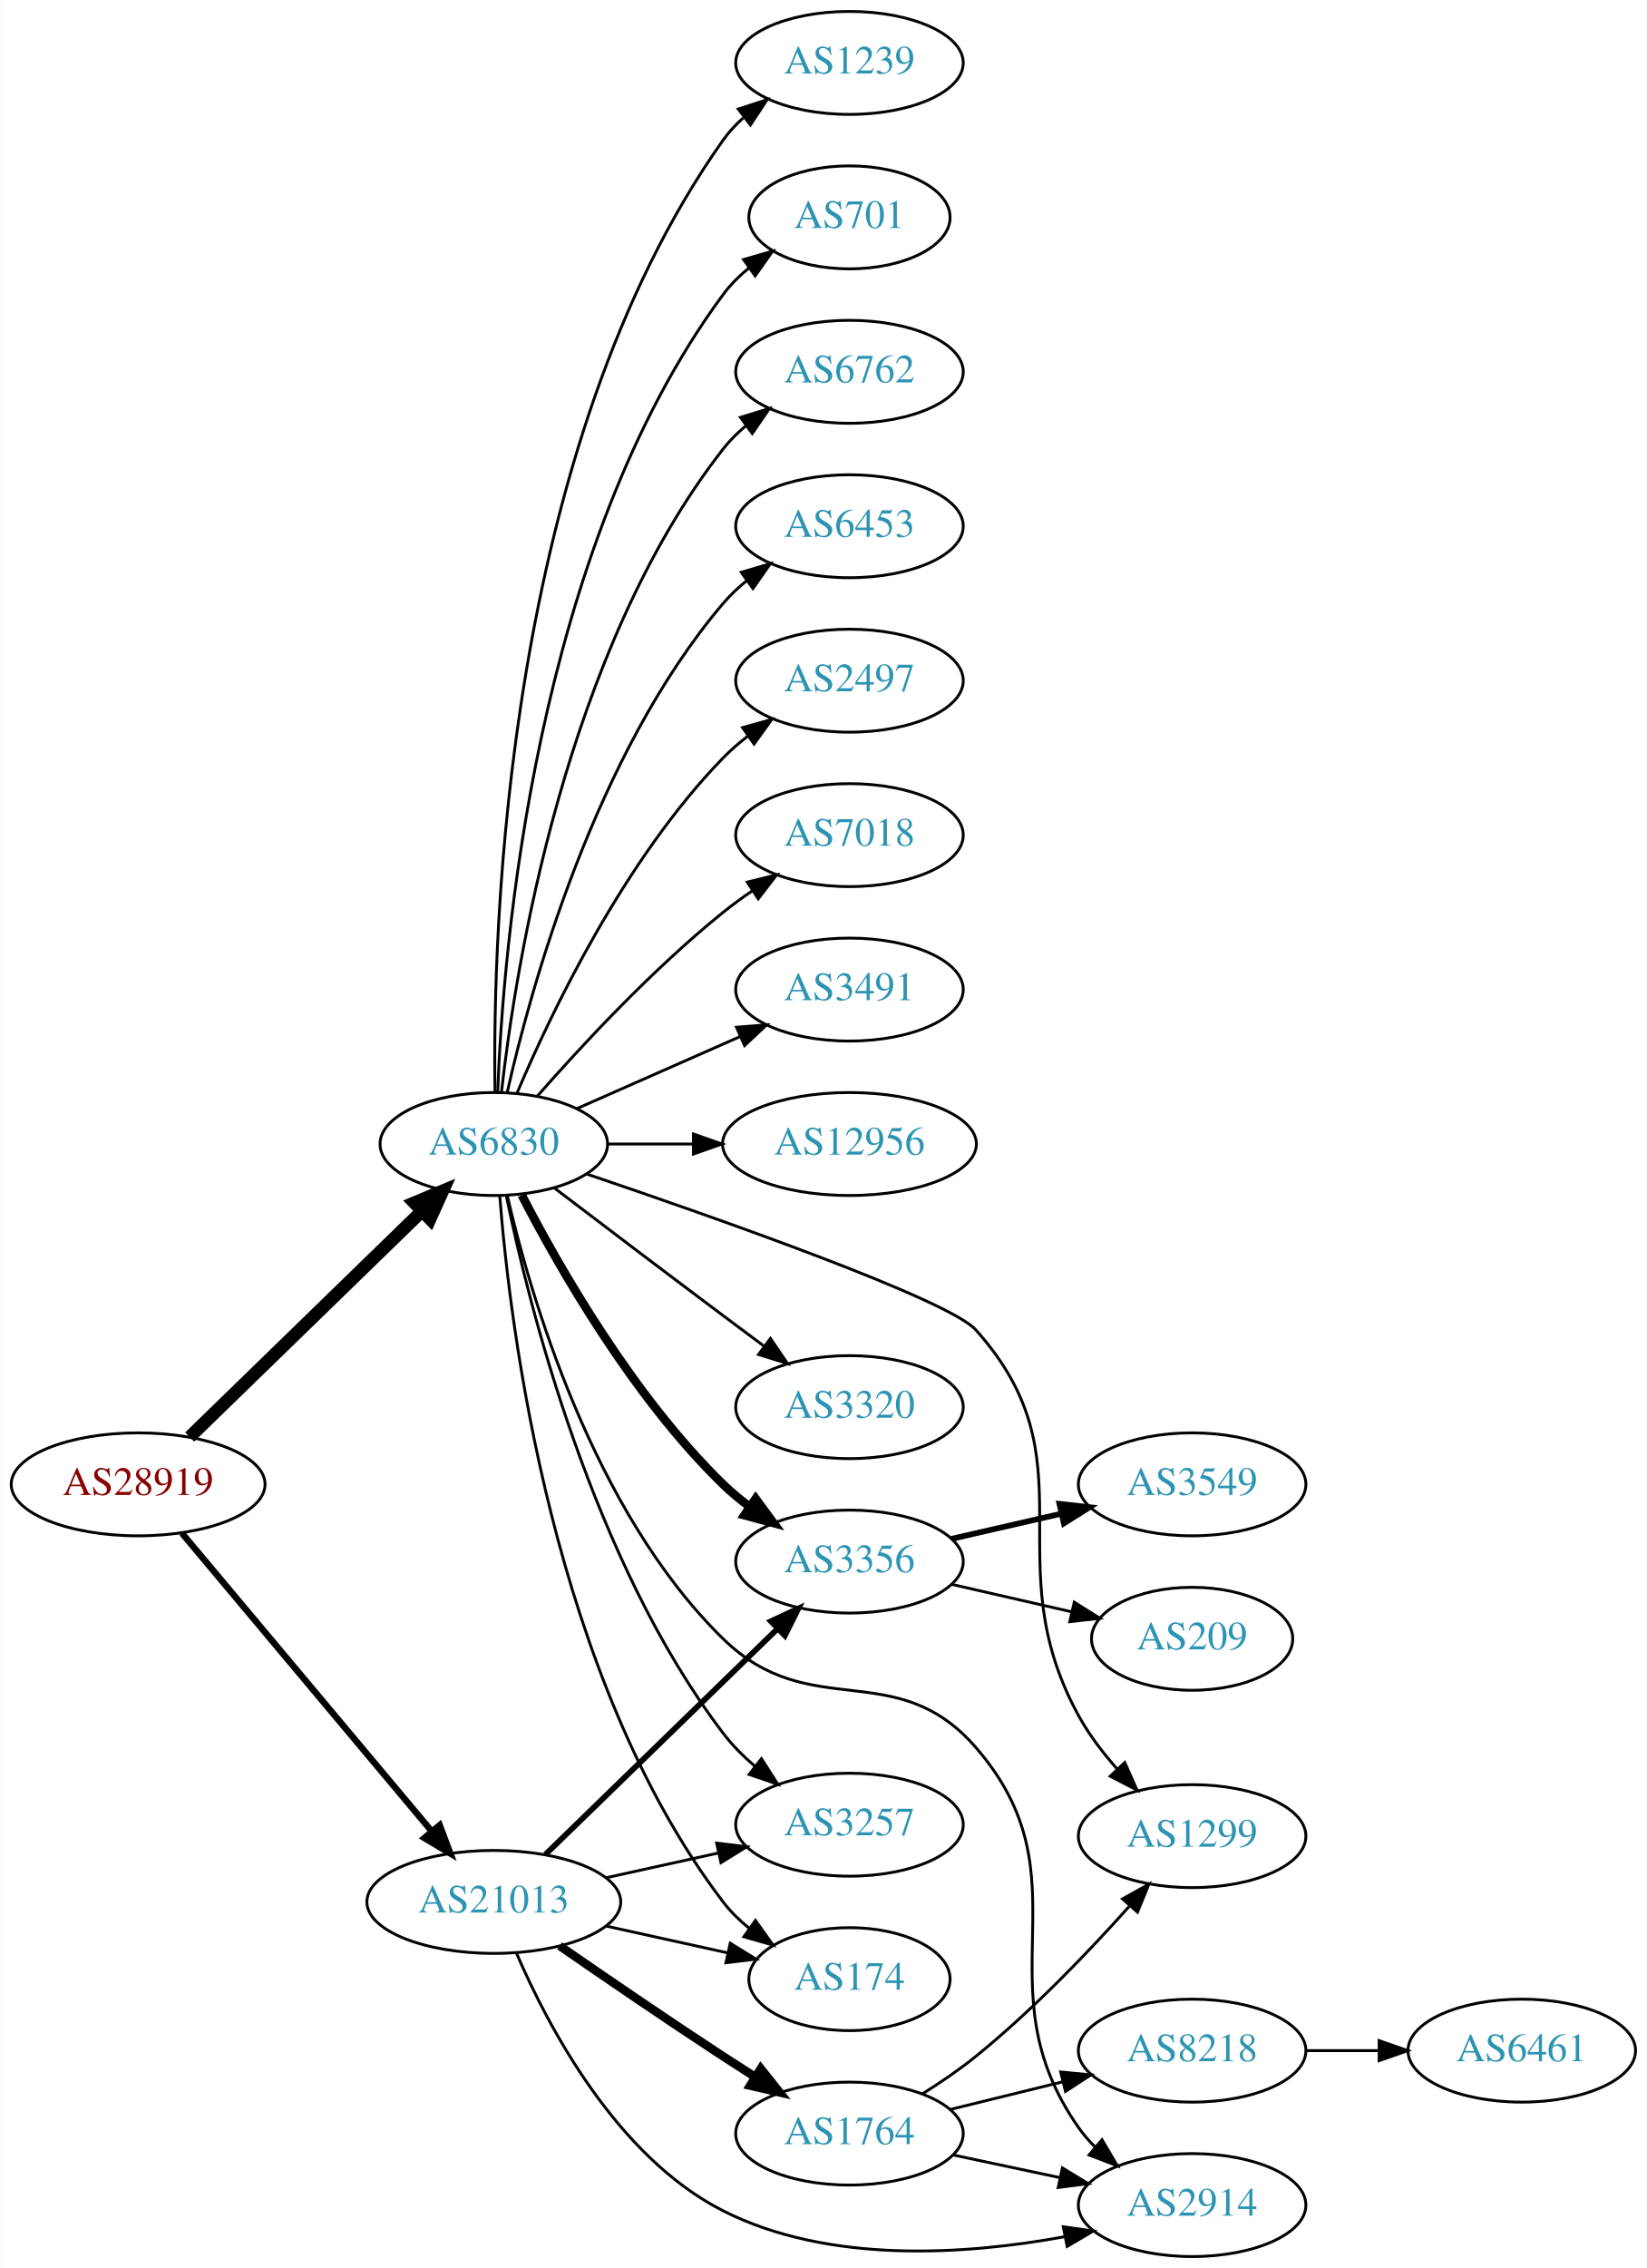
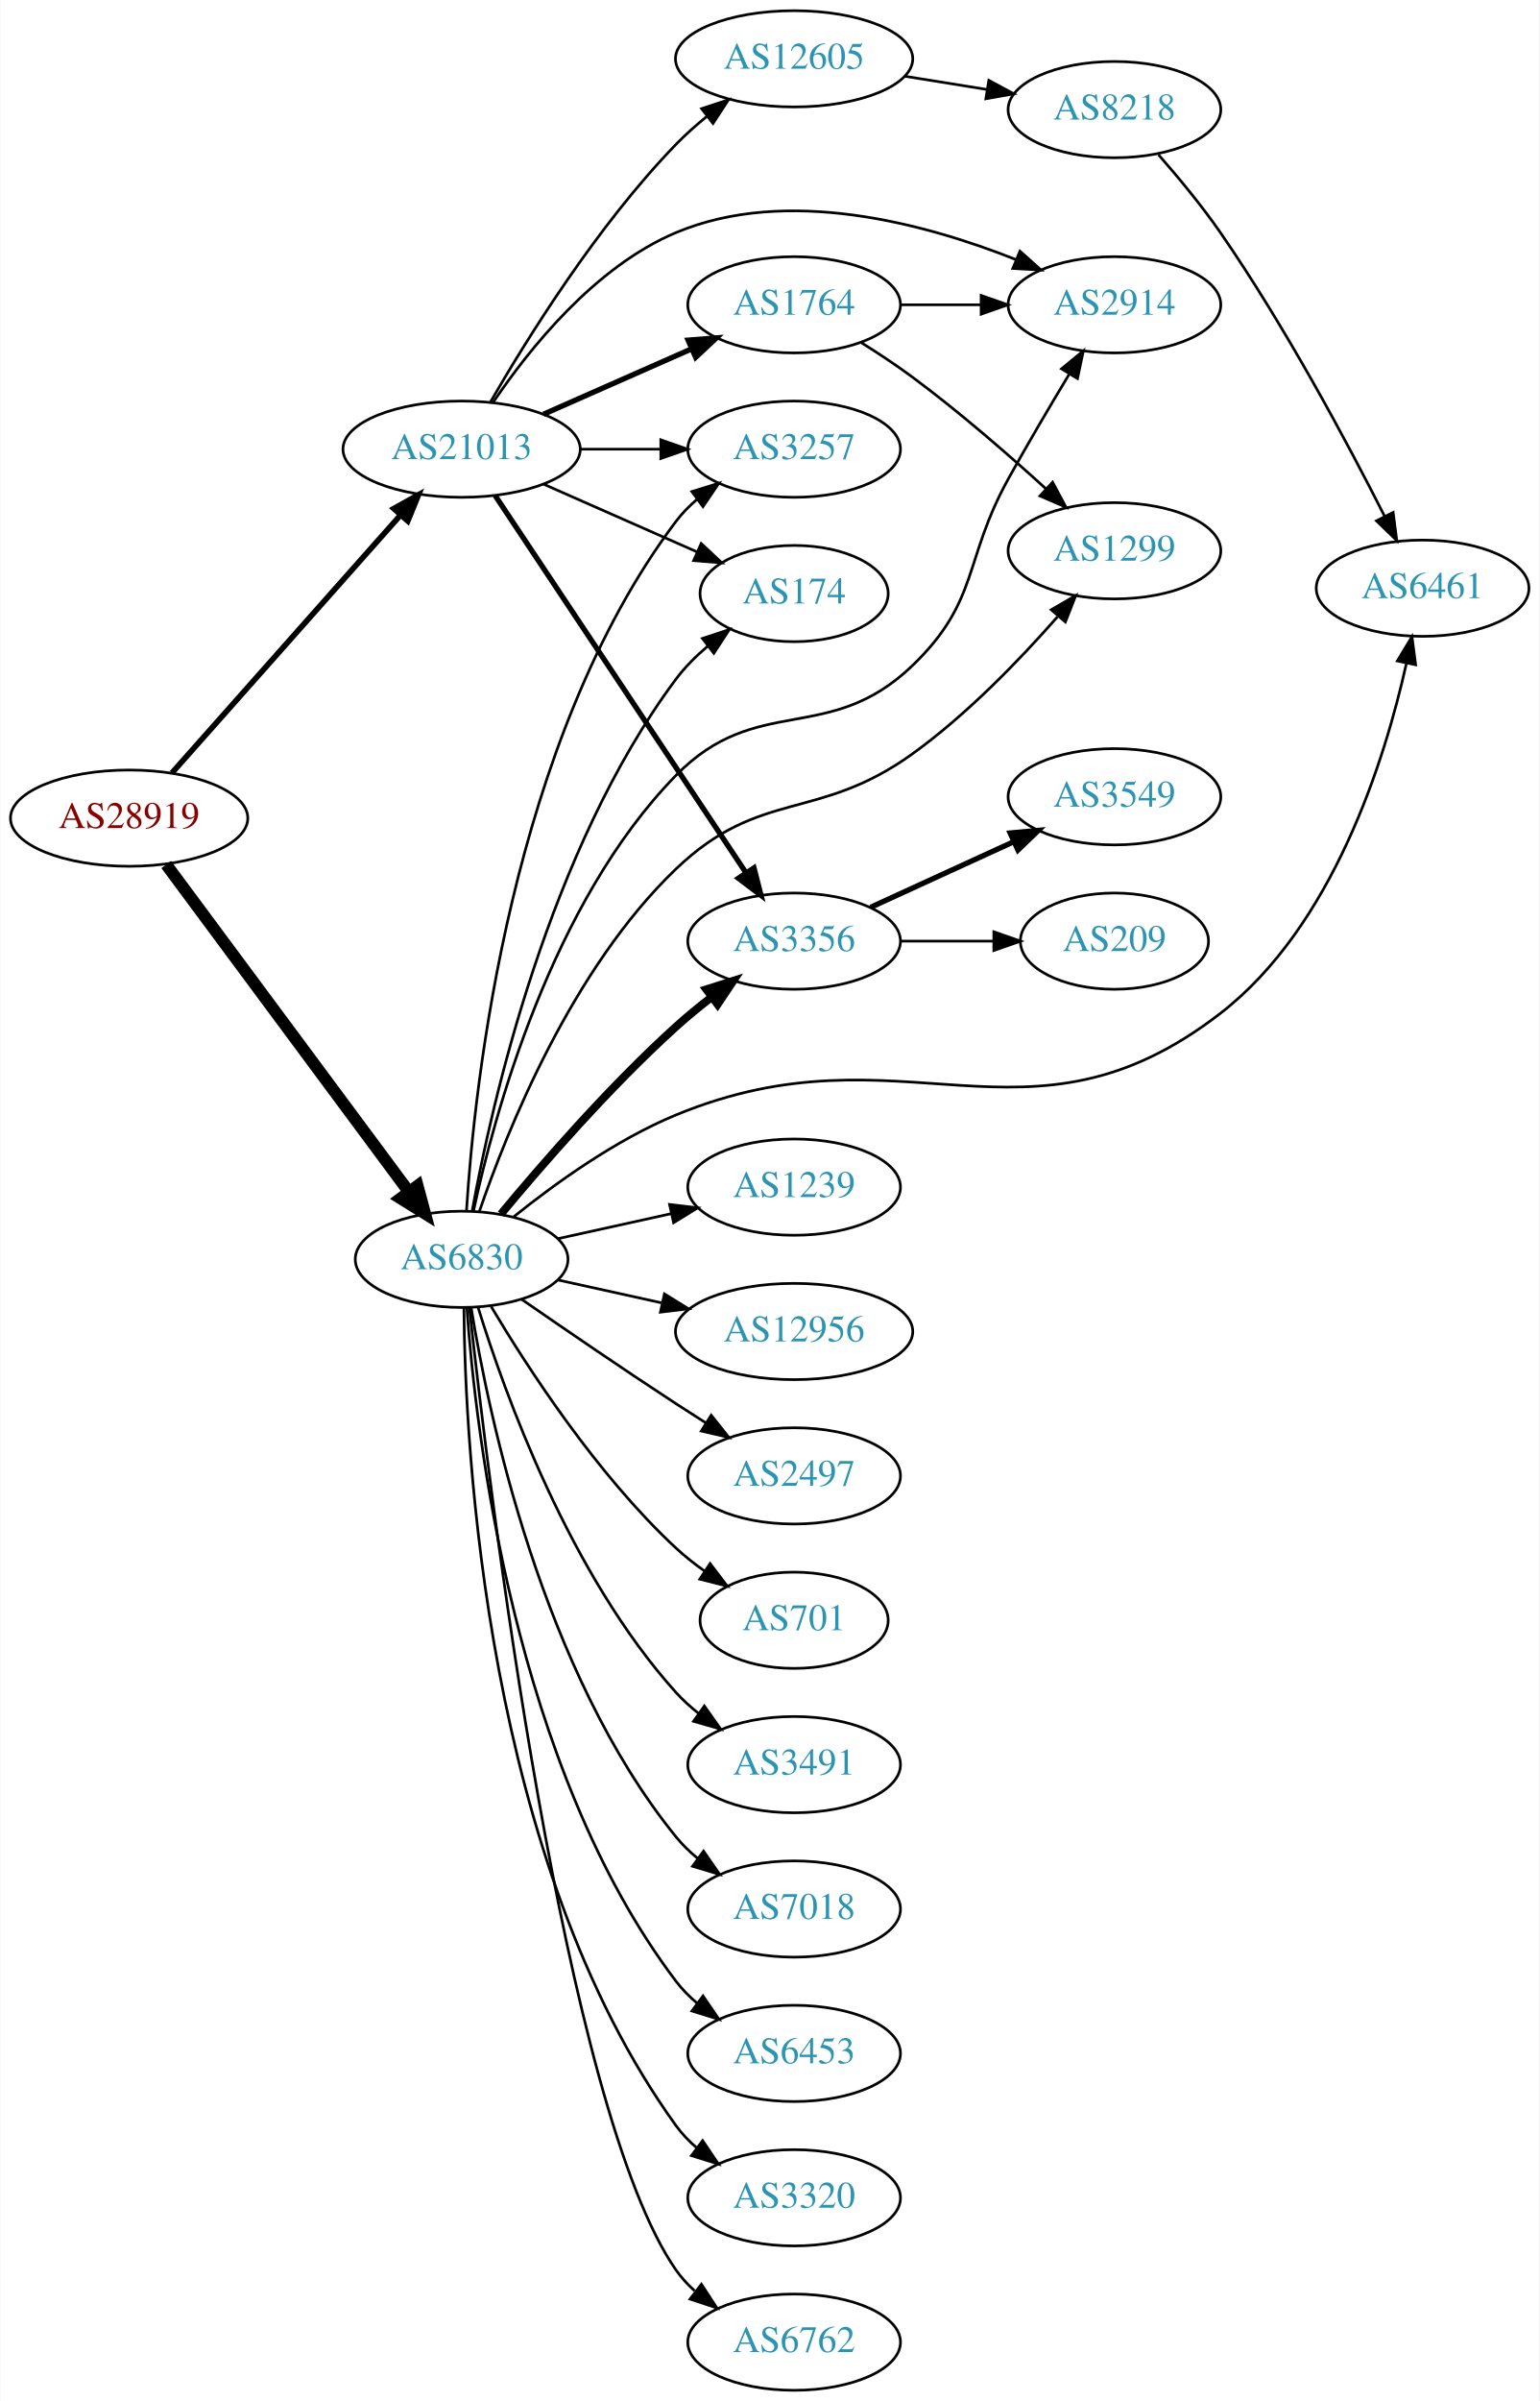
- <svg xmlns="http://www.w3.org/2000/svg" xmlns:xlink="http://www.w3.org/1999/xlink" width="576pt" height="793pt" viewBox="0.00 0.00 575.76 793.00">
-   <g id="graph0" class="graph" transform="scale(1 1) rotate(0) translate(4 789)">
-     <polygon fill="white" stroke="none" points="-4,4 -4,-789 571.762,-789 571.762,4 -4,4" />
+ <svg xmlns="http://www.w3.org/2000/svg" xmlns:xlink="http://www.w3.org/1999/xlink" width="576pt" height="898pt" viewBox="0.00 0.00 575.76 898.00">
+   <g id="graph0" class="graph" transform="scale(1 1) rotate(0) translate(4 894)">
+     <polygon fill="white" stroke="none" points="-4,4 -4,-894 571.762,-894 571.762,4 -4,4" />
    <g id="node1" class="node">
      <g id="a_node1">
        <a xlink:href="/asn/28919" xlink:title="AS28919 ~ Fischergries 2 [AT]">
-           <ellipse fill="#ffffff" stroke="black" cx="44.196" cy="-270" rx="44.393" ry="18" />
-           <text text-anchor="middle" x="44.196" y="-266.3" font-family="Times,serif" font-size="14.00" fill="#880000">AS28919</text>
+           <ellipse fill="#ffffff" stroke="black" cx="44.196" cy="-588" rx="44.393" ry="18" />
+           <text text-anchor="middle" x="44.196" y="-584.3" font-family="Times,serif" font-size="14.00" fill="#880000">AS28919</text>
        </a>
      </g>
    </g>
    <g id="node2" class="node">
      <g id="a_node2">
        <a xlink:href="/asn/6830" xlink:title="AS6830 ~ LGI-UPC [AT]">
-           <ellipse fill="#ffffff" stroke="black" cx="168.588" cy="-389" rx="39.794" ry="18" />
-           <text text-anchor="middle" x="168.588" y="-385.3" font-family="Times,serif" font-size="14.00" fill="#2c94b3">AS6830</text>
+           <ellipse fill="#ffffff" stroke="black" cx="168.588" cy="-423" rx="39.794" ry="18" />
+           <text text-anchor="middle" x="168.588" y="-419.3" font-family="Times,serif" font-size="14.00" fill="#2c94b3">AS6830</text>
        </a>
      </g>
    </g>
    <g id="edge1" class="edge">
-       <path fill="none" stroke="black" stroke-width="4.5" d="M62.214,-286.546C83.314,-307.061 119.417,-342.164 143.391,-365.474" />
-       <polygon fill="black" stroke="black" stroke-width="4.5" points="140.8,-368.446 150.715,-372.594 146.29,-362.8 140.8,-368.446" />
+       <path fill="none" stroke="black" stroke-width="4.5" d="M58.063,-570.654C79.697,-541.488 123.457,-482.494 148.622,-448.569" />
+       <polygon fill="black" stroke="black" stroke-width="4.5" points="152.099,-450.491 154.894,-440.114 145.774,-445.799 152.099,-450.491" />
    </g>
    <g id="node3" class="node">
      <g id="a_node3">
        <a xlink:href="/asn/21013" xlink:title="AS21013 ~ Wels, AT [AT]">
-           <ellipse fill="#ffffff" stroke="black" cx="168.588" cy="-124" rx="44.393" ry="18" />
-           <text text-anchor="middle" x="168.588" y="-120.3" font-family="Times,serif" font-size="14.00" fill="#2c94b3">AS21013</text>
+           <ellipse fill="#ffffff" stroke="black" cx="168.588" cy="-726" rx="44.393" ry="18" />
+           <text text-anchor="middle" x="168.588" y="-722.3" font-family="Times,serif" font-size="14.00" fill="#2c94b3">AS21013</text>
        </a>
      </g>
    </g>
    <g id="edge2" class="edge">
-       <path fill="none" stroke="black" stroke-width="2.25" d="M59.475,-252.966C81.032,-227.251 122.001,-178.381 146.848,-148.74" />
-       <polygon fill="black" stroke="black" stroke-width="2.25" points="149.658,-150.837 153.4,-140.925 144.293,-146.34 149.658,-150.837" />
+       <path fill="none" stroke="black" stroke-width="2.118" d="M60.204,-604.922C81.584,-629.028 120.946,-673.41 145.614,-701.223" />
+       <polygon fill="black" stroke="black" stroke-width="2.118" points="143.204,-703.781 152.458,-708.94 148.441,-699.136 143.204,-703.781" />
    </g>
    <g id="node4" class="node">
      <g id="a_node4">
-         <a xlink:href="/asn/6453" xlink:title="AS6453 ~ TATA COMMUNICATIONS (AMERICA) INC [US]">
-           <ellipse fill="#ffffff" stroke="black" cx="292.98" cy="-605" rx="39.794" ry="18" />
-           <text text-anchor="middle" x="292.98" y="-601.3" font-family="Times,serif" font-size="14.00" fill="#2c94b3">AS6453</text>
+         <a xlink:href="/asn/3491" xlink:title="AS3491 ~ PCCW Global, Inc. [US]">
+           <ellipse fill="#ffffff" stroke="black" cx="292.98" cy="-234" rx="39.794" ry="18" />
+           <text text-anchor="middle" x="292.98" y="-230.3" font-family="Times,serif" font-size="14.00" fill="#2c94b3">AS3491</text>
        </a>
      </g>
    </g>
    <g id="edge3" class="edge">
-       <path fill="none" stroke="black" d="M173.282,-407.075C181.422,-443.148 203.855,-525.14 248.784,-578 251.219,-580.864 254.035,-583.521 257.04,-585.961" />
-       <polygon fill="black" stroke="black" points="255.139,-588.905 265.3,-591.906 259.228,-583.224 255.139,-588.905" />
+       <path fill="none" stroke="black" d="M174.726,-405.06C184.629,-373.021 208.966,-305.188 248.784,-261 251.3,-258.208 254.172,-255.599 257.211,-253.188" />
+       <polygon fill="black" stroke="black" points="259.394,-255.93 265.519,-247.285 255.34,-250.224 259.394,-255.93" />
    </g>
    <g id="node5" class="node">
      <g id="a_node5">
-         <a xlink:href="/asn/2497" xlink:title="AS2497 ~ Internet Initiative Japan Inc. [JP]">
-           <ellipse fill="#ffffff" stroke="black" cx="292.98" cy="-551" rx="39.794" ry="18" />
-           <text text-anchor="middle" x="292.98" y="-547.3" font-family="Times,serif" font-size="14.00" fill="#2c94b3">AS2497</text>
+         <a xlink:href="/asn/7018" xlink:title="AS7018 ~ AT&amp;T Services, Inc. [US]">
+           <ellipse fill="#ffffff" stroke="black" cx="292.98" cy="-180" rx="39.794" ry="18" />
+           <text text-anchor="middle" x="292.98" y="-176.3" font-family="Times,serif" font-size="14.00" fill="#2c94b3">AS7018</text>
        </a>
      </g>
    </g>
    <g id="edge4" class="edge">
-       <path fill="none" stroke="black" d="M176.779,-406.975C188.546,-434.682 214.12,-488.348 248.784,-524 251.404,-526.695 254.345,-529.239 257.428,-531.608" />
-       <polygon fill="black" stroke="black" points="255.594,-534.597 265.796,-537.455 259.603,-528.859 255.594,-534.597" />
+       <path fill="none" stroke="black" d="M172.169,-404.822C178.624,-365.003 198.695,-268.714 248.784,-207 251.153,-204.082 253.926,-201.388 256.903,-198.925" />
+       <polygon fill="black" stroke="black" points="259.094,-201.659 265.125,-192.948 254.978,-195.997 259.094,-201.659" />
    </g>
    <g id="node6" class="node">
      <g id="a_node6">
-         <a xlink:href="/asn/7018" xlink:title="AS7018 ~ AT&amp;T Services, Inc. [US]">
-           <ellipse fill="#ffffff" stroke="black" cx="292.98" cy="-497" rx="39.794" ry="18" />
-           <text text-anchor="middle" x="292.98" y="-493.3" font-family="Times,serif" font-size="14.00" fill="#2c94b3">AS7018</text>
+         <a xlink:href="/asn/6453" xlink:title="AS6453 ~ TATA COMMUNICATIONS (AMERICA) INC [US]">
+           <ellipse fill="#ffffff" stroke="black" cx="292.98" cy="-126" rx="39.794" ry="18" />
+           <text text-anchor="middle" x="292.98" y="-122.3" font-family="Times,serif" font-size="14.00" fill="#2c94b3">AS6453</text>
        </a>
      </g>
    </g>
    <g id="edge5" class="edge">
-       <path fill="none" stroke="black" d="M183.74,-405.663C198.842,-422.894 223.963,-450.024 248.784,-470 252.04,-472.62 255.565,-475.192 259.149,-477.646" />
-       <polygon fill="black" stroke="black" points="257.237,-480.577 267.522,-483.121 261.068,-474.719 257.237,-480.577" />
+       <path fill="none" stroke="black" d="M170.537,-404.964C173.823,-358.543 188.133,-232.993 248.784,-153 251.055,-150.005 253.763,-147.26 256.699,-144.765" />
+       <polygon fill="black" stroke="black" points="258.893,-147.496 264.864,-138.744 254.739,-141.862 258.893,-147.496" />
    </g>
    <g id="node7" class="node">
      <g id="a_node7">
-         <a xlink:href="/asn/3491" xlink:title="AS3491 ~ PCCW Global, Inc. [US]">
-           <ellipse fill="#ffffff" stroke="black" cx="292.98" cy="-443" rx="39.794" ry="18" />
-           <text text-anchor="middle" x="292.98" y="-439.3" font-family="Times,serif" font-size="14.00" fill="#2c94b3">AS3491</text>
+         <a xlink:href="/asn/3356" xlink:title="AS3356 ~ Level 3 Parent, LLC [US]">
+           <ellipse fill="#ffffff" stroke="black" cx="292.98" cy="-542" rx="39.794" ry="18" />
+           <text text-anchor="middle" x="292.98" y="-538.3" font-family="Times,serif" font-size="14.00" fill="#2c94b3">AS3356</text>
        </a>
      </g>
    </g>
    <g id="edge6" class="edge">
-       <path fill="none" stroke="black" d="M197.667,-401.389C214.615,-408.866 236.413,-418.483 254.782,-426.588" />
-       <polygon fill="black" stroke="black" points="253.47,-429.834 264.032,-430.669 256.296,-423.43 253.47,-429.834" />
+       <path fill="none" stroke="black" stroke-width="3" d="M183.293,-439.93C198.421,-458.151 223.934,-487.538 248.784,-510 252.939,-513.755 257.518,-517.508 262.096,-521.053" />
+       <polygon fill="black" stroke="black" stroke-width="3" points="260.142,-523.962 270.241,-527.166 264.344,-518.364 260.142,-523.962" />
    </g>
    <g id="node8" class="node">
      <g id="a_node8">
        <a xlink:href="/asn/12956" xlink:title="AS12956 ~ TELXIUS [ES]">
-           <ellipse fill="#ffffff" stroke="black" cx="292.98" cy="-389" rx="44.393" ry="18" />
-           <text text-anchor="middle" x="292.98" y="-385.3" font-family="Times,serif" font-size="14.00" fill="#2c94b3">AS12956</text>
+           <ellipse fill="#ffffff" stroke="black" cx="292.98" cy="-396" rx="44.393" ry="18" />
+           <text text-anchor="middle" x="292.98" y="-392.3" font-family="Times,serif" font-size="14.00" fill="#2c94b3">AS12956</text>
        </a>
      </g>
    </g>
    <g id="edge7" class="edge">
-       <path fill="none" stroke="black" d="M208.314,-389C217.774,-389 228.066,-389 238.092,-389" />
-       <polygon fill="black" stroke="black" points="238.399,-392.5 248.399,-389 238.399,-385.5 238.399,-392.5" />
+       <path fill="none" stroke="black" d="M204.661,-415.263C216.7,-412.607 230.4,-409.585 243.321,-406.734" />
+       <polygon fill="black" stroke="black" points="244.459,-410.068 253.47,-404.495 242.951,-403.232 244.459,-410.068" />
    </g>
    <g id="node9" class="node">
      <g id="a_node9">
-         <a xlink:href="/asn/3257" xlink:title="AS3257 ~ GTT [DE]">
-           <ellipse fill="#ffffff" stroke="black" cx="292.98" cy="-151" rx="39.794" ry="18" />
-           <text text-anchor="middle" x="292.98" y="-147.3" font-family="Times,serif" font-size="14.00" fill="#2c94b3">AS3257</text>
+         <a xlink:href="/asn/2497" xlink:title="AS2497 ~ Internet Initiative Japan Inc. [JP]">
+           <ellipse fill="#ffffff" stroke="black" cx="292.98" cy="-342" rx="39.794" ry="18" />
+           <text text-anchor="middle" x="292.98" y="-338.3" font-family="Times,serif" font-size="14.00" fill="#2c94b3">AS2497</text>
        </a>
      </g>
    </g>
    <g id="edge8" class="edge">
-       <path fill="none" stroke="black" d="M172.929,-371.081C180.714,-333.139 202.981,-243.237 248.784,-183 251.951,-178.835 255.803,-174.96 259.887,-171.447" />
-       <polygon fill="black" stroke="black" points="262.199,-174.081 267.91,-165.157 257.88,-168.572 262.199,-174.081" />
+       <path fill="none" stroke="black" d="M190.945,-408.099C206.796,-397.123 228.999,-381.921 248.784,-369 252.366,-366.661 256.137,-364.241 259.897,-361.856" />
+       <polygon fill="black" stroke="black" points="261.959,-364.693 268.558,-356.404 258.23,-358.769 261.959,-364.693" />
    </g>
    <g id="node10" class="node">
      <g id="a_node10">
-         <a xlink:href="/asn/3320" xlink:title="AS3320 ~ DTAG [DE]">
-           <ellipse fill="#ffffff" stroke="black" cx="292.98" cy="-297" rx="39.794" ry="18" />
-           <text text-anchor="middle" x="292.98" y="-293.3" font-family="Times,serif" font-size="14.00" fill="#2c94b3">AS3320</text>
+         <a xlink:href="/asn/701" xlink:title="AS701 ~ UUNET [US]">
+           <ellipse fill="#ffffff" stroke="black" cx="292.98" cy="-288" rx="35.194" ry="18" />
+           <text text-anchor="middle" x="292.98" y="-284.3" font-family="Times,serif" font-size="14.00" fill="#2c94b3">AS701</text>
        </a>
      </g>
    </g>
    <g id="edge9" class="edge">
-       <path fill="none" stroke="black" d="M189.725,-373.65C205.704,-361.492 228.629,-344.1 248.784,-329 253.359,-325.573 258.218,-321.953 262.962,-318.43" />
-       <polygon fill="black" stroke="black" points="265.344,-321.022 271.293,-312.255 261.175,-315.398 265.344,-321.022" />
+       <path fill="none" stroke="black" d="M179.634,-405.329C193.205,-382.528 219.137,-342.528 248.784,-315 252.081,-311.939 255.774,-309.028 259.575,-306.328" />
+       <polygon fill="black" stroke="black" points="261.549,-309.219 267.956,-300.78 257.686,-303.381 261.549,-309.219" />
    </g>
    <g id="node11" class="node">
      <g id="a_node11">
-         <a xlink:href="/asn/1239" xlink:title="AS1239 ~ Sprint [US]">
-           <ellipse fill="#ffffff" stroke="black" cx="292.98" cy="-767" rx="39.794" ry="18" />
-           <text text-anchor="middle" x="292.98" y="-763.3" font-family="Times,serif" font-size="14.00" fill="#2c94b3">AS1239</text>
+         <a xlink:href="/asn/6461" xlink:title="AS6461 ~ Zayo Bandwidth [US]">
+           <ellipse fill="#ffffff" stroke="black" cx="528.116" cy="-674" rx="39.794" ry="18" />
+           <text text-anchor="middle" x="528.116" y="-670.3" font-family="Times,serif" font-size="14.00" fill="#2c94b3">AS6461</text>
        </a>
      </g>
    </g>
    <g id="edge10" class="edge">
-       <path fill="none" stroke="black" d="M169.005,-407.362C168.15,-462.958 172.336,-632.241 248.784,-740 250.78,-742.813 253.17,-745.396 255.788,-747.753" />
-       <polygon fill="black" stroke="black" points="254.09,-750.86 264.16,-754.152 258.341,-745.298 254.09,-750.86" />
+       <path fill="none" stroke="black" d="M188.136,-438.956C203.415,-451.247 226.172,-467.667 248.784,-477 333.907,-512.134 379.616,-458.673 452.469,-515 494.628,-547.595 514.013,-609.779 522.071,-645.968" />
+       <polygon fill="black" stroke="black" points="518.669,-646.797 524.137,-655.871 525.521,-645.367 518.669,-646.797" />
    </g>
    <g id="node12" class="node">
      <g id="a_node12">
-         <a xlink:href="/asn/701" xlink:title="AS701 ~ UUNET [US]">
-           <ellipse fill="#ffffff" stroke="black" cx="292.98" cy="-713" rx="35.194" ry="18" />
-           <text text-anchor="middle" x="292.98" y="-709.3" font-family="Times,serif" font-size="14.00" fill="#2c94b3">AS701</text>
+         <a xlink:href="/asn/3320" xlink:title="AS3320 ~ DTAG [DE]">
+           <ellipse fill="#ffffff" stroke="black" cx="292.98" cy="-72" rx="39.794" ry="18" />
+           <text text-anchor="middle" x="292.98" y="-68.3" font-family="Times,serif" font-size="14.00" fill="#2c94b3">AS3320</text>
        </a>
      </g>
    </g>
    <g id="edge11" class="edge">
-       <path fill="none" stroke="black" d="M169.94,-406.993C171.766,-456.457 182.82,-596.73 248.784,-686 251.327,-689.441 254.451,-692.545 257.846,-695.318" />
-       <polygon fill="black" stroke="black" points="255.933,-698.252 266.113,-701.186 259.985,-692.544 255.933,-698.252" />
+       <path fill="none" stroke="black" d="M169.44,-404.922C169.89,-352.439 177.542,-197.548 248.784,-99 250.986,-95.954 253.648,-93.175 256.555,-90.659" />
+       <polygon fill="black" stroke="black" points="258.751,-93.388 264.68,-84.608 254.57,-87.774 258.751,-93.388" />
    </g>
    <g id="node13" class="node">
      <g id="a_node13">
-         <a xlink:href="/asn/6762" xlink:title="AS6762 ~ TELECOM ITALIA SPARKLE S.p.A. [IT]">
-           <ellipse fill="#ffffff" stroke="black" cx="292.98" cy="-659" rx="39.794" ry="18" />
-           <text text-anchor="middle" x="292.98" y="-655.3" font-family="Times,serif" font-size="14.00" fill="#2c94b3">AS6762</text>
+         <a xlink:href="/asn/174" xlink:title="AS174 ~ Cogent Communications [US]">
+           <ellipse fill="#ffffff" stroke="black" cx="292.98" cy="-672" rx="35.194" ry="18" />
+           <text text-anchor="middle" x="292.98" y="-668.3" font-family="Times,serif" font-size="14.00" fill="#2c94b3">AS174</text>
        </a>
      </g>
    </g>
    <g id="edge12" class="edge">
-       <path fill="none" stroke="black" d="M171.268,-407.129C176.098,-450.368 193.439,-561.216 248.784,-632 251.099,-634.961 253.836,-637.683 256.791,-640.164" />
-       <polygon fill="black" stroke="black" points="254.847,-643.078 264.982,-646.165 258.985,-637.432 254.847,-643.078" />
+       <path fill="none" stroke="black" d="M172.515,-440.974C179.66,-480.402 201.023,-576.062 248.784,-640 252.136,-644.486 256.289,-648.627 260.684,-652.339" />
+       <polygon fill="black" stroke="black" points="258.676,-655.21 268.735,-658.537 262.946,-649.663 258.676,-655.21" />
    </g>
    <g id="node14" class="node">
      <g id="a_node14">
-         <a xlink:href="/asn/174" xlink:title="AS174 ~ Cogent Communications [US]">
-           <ellipse fill="#ffffff" stroke="black" cx="292.98" cy="-97" rx="35.194" ry="18" />
-           <text text-anchor="middle" x="292.98" y="-93.3" font-family="Times,serif" font-size="14.00" fill="#2c94b3">AS174</text>
+         <a xlink:href="/asn/6762" xlink:title="AS6762 ~ TELECOM ITALIA SPARKLE S.p.A. [IT]">
+           <ellipse fill="#ffffff" stroke="black" cx="292.98" cy="-18" rx="39.794" ry="18" />
+           <text text-anchor="middle" x="292.98" y="-14.3" font-family="Times,serif" font-size="14.00" fill="#2c94b3">AS6762</text>
        </a>
      </g>
    </g>
    <g id="edge13" class="edge">
-       <path fill="none" stroke="black" d="M170.66,-370.96C174.224,-325.124 189.112,-202.287 248.784,-124 251.378,-120.598 254.534,-117.517 257.946,-114.758" />
-       <polygon fill="black" stroke="black" points="260.085,-117.532 266.233,-108.904 256.046,-111.815 260.085,-117.532" />
+       <path fill="none" stroke="black" d="M171.49,-404.91C178.808,-337.967 206.86,-105.068 248.784,-45 250.758,-42.172 253.133,-39.578 255.742,-37.214" />
+       <polygon fill="black" stroke="black" points="258.294,-39.668 264.097,-30.803 254.033,-34.114 258.294,-39.668" />
    </g>
    <g id="node15" class="node">
      <g id="a_node15">
-         <a xlink:href="/asn/3356" xlink:title="AS3356 ~ Level 3 Parent, LLC [US]">
-           <ellipse fill="#ffffff" stroke="black" cx="292.98" cy="-243" rx="39.794" ry="18" />
-           <text text-anchor="middle" x="292.98" y="-239.3" font-family="Times,serif" font-size="14.00" fill="#2c94b3">AS3356</text>
+         <a xlink:href="/asn/1239" xlink:title="AS1239 ~ Sprint [US]">
+           <ellipse fill="#ffffff" stroke="black" cx="292.98" cy="-450" rx="39.794" ry="18" />
+           <text text-anchor="middle" x="292.98" y="-446.3" font-family="Times,serif" font-size="14.00" fill="#2c94b3">AS1239</text>
        </a>
      </g>
    </g>
    <g id="edge14" class="edge">
-       <path fill="none" stroke="black" stroke-width="3" d="M178.342,-371.164C191.192,-346.292 217.106,-300.786 248.784,-270 251.628,-267.236 254.802,-264.612 258.101,-262.163" />
-       <polygon fill="black" stroke="black" stroke-width="3" points="260.167,-264.991 266.448,-256.459 256.217,-259.212 260.167,-264.991" />
+       <path fill="none" stroke="black" d="M204.661,-430.737C217.848,-433.646 233.028,-436.995 246.994,-440.076" />
+       <polygon fill="black" stroke="black" points="246.383,-443.525 256.903,-442.262 247.891,-436.69 246.383,-443.525" />
    </g>
    <g id="node16" class="node">
      <g id="a_node16">
        <a xlink:href="/asn/2914" xlink:title="AS2914 ~ NTT America, Inc. [US]">
-           <ellipse fill="#ffffff" stroke="black" cx="412.823" cy="-18" rx="39.794" ry="18" />
-           <text text-anchor="middle" x="412.823" y="-14.3" font-family="Times,serif" font-size="14.00" fill="#2c94b3">AS2914</text>
+           <ellipse fill="#ffffff" stroke="black" cx="412.823" cy="-780" rx="39.794" ry="18" />
+           <text text-anchor="middle" x="412.823" y="-776.3" font-family="Times,serif" font-size="14.00" fill="#2c94b3">AS2914</text>
        </a>
      </g>
    </g>
    <g id="edge15" class="edge">
-       <path fill="none" stroke="black" d="M173.269,-371.087C181.214,-336.649 203.065,-260.667 248.784,-216 279.372,-186.117 309.155,-210.301 337.176,-178 377.305,-131.742 337.962,-95.1 373.176,-45 374.853,-42.614 376.812,-40.37 378.941,-38.274" />
-       <polygon fill="black" stroke="black" points="381.305,-40.858 386.678,-31.726 376.783,-35.515 381.305,-40.858" />
+       <path fill="none" stroke="black" d="M173.026,-441.063C180.652,-476.607 202.129,-556.314 248.784,-604 279.07,-634.955 305.938,-615.008 337.176,-645 362.412,-669.229 356.229,-684.395 373.176,-715 380.353,-727.96 388.711,-742.123 395.815,-753.911" />
+       <polygon fill="black" stroke="black" points="393.019,-756.051 401.197,-762.787 399.005,-752.421 393.019,-756.051" />
    </g>
    <g id="node17" class="node">
      <g id="a_node17">
        <a xlink:href="/asn/1299" xlink:title="AS1299 ~ Telia Carrier [EU]">
-           <ellipse fill="#ffffff" stroke="black" cx="412.823" cy="-147" rx="39.794" ry="18" />
-           <text text-anchor="middle" x="412.823" y="-143.3" font-family="Times,serif" font-size="14.00" fill="#2c94b3">AS1299</text>
+           <ellipse fill="#ffffff" stroke="black" cx="412.823" cy="-688" rx="39.794" ry="18" />
+           <text text-anchor="middle" x="412.823" y="-684.3" font-family="Times,serif" font-size="14.00" fill="#2c94b3">AS1299</text>
        </a>
      </g>
    </g>
    <g id="edge16" class="edge">
-       <path fill="none" stroke="black" d="M201.127,-378.497C246.993,-362.966 327.7,-334.574 337.176,-324 378.619,-277.756 343.285,-243.429 373.176,-189 376.784,-182.432 381.632,-176.079 386.674,-170.387" />
-       <polygon fill="black" stroke="black" points="389.253,-172.754 393.57,-163.078 384.162,-167.95 389.253,-172.754" />
+       <path fill="none" stroke="black" d="M175.255,-440.978C185.522,-471.002 209.82,-531.723 248.784,-569 280.352,-599.2 301.711,-586.489 337.176,-612 357.633,-626.714 377.459,-647.294 391.531,-663.328" />
+       <polygon fill="black" stroke="black" points="389.164,-665.943 398.339,-671.243 394.472,-661.379 389.164,-665.943" />
+     </g>
+     <g id="node18" class="node">
+       <g id="a_node18">
+         <a xlink:href="/asn/3257" xlink:title="AS3257 ~ GTT [DE]">
+           <ellipse fill="#ffffff" stroke="black" cx="292.98" cy="-726" rx="39.794" ry="18" />
+           <text text-anchor="middle" x="292.98" y="-722.3" font-family="Times,serif" font-size="14.00" fill="#2c94b3">AS3257</text>
+         </a>
+       </g>
+     </g>
+     <g id="edge17" class="edge">
+       <path fill="none" stroke="black" d="M170.399,-441.087C173.361,-488.248 186.981,-616.988 248.784,-699 251.046,-702.002 253.748,-704.751 256.681,-707.249" />
+       <polygon fill="black" stroke="black" points="254.717,-710.15 264.841,-713.274 258.875,-704.518 254.717,-710.15" />
    </g>
    <g id="edge21" class="edge">
-       <path fill="none" stroke="black" d="M207.978,-132.469C220.369,-135.202 234.216,-138.257 247.036,-141.085" />
-       <polygon fill="black" stroke="black" points="246.532,-144.558 257.051,-143.295 248.04,-137.722 246.532,-144.558" />
+       <path fill="none" stroke="black" stroke-width="2" d="M181.103,-708.69C202.753,-676.141 249.623,-605.678 274.937,-567.622" />
+       <polygon fill="black" stroke="black" stroke-width="2" points="277.962,-569.395 280.586,-559.13 272.133,-565.518 277.962,-569.395" />
+     </g>
+     <g id="edge20" class="edge">
+       <path fill="none" stroke="black" d="M199.216,-712.928C216.487,-705.308 238.378,-695.65 256.556,-687.629" />
+       <polygon fill="black" stroke="black" points="258.213,-690.724 265.949,-683.485 255.387,-684.32 258.213,-690.724" />
+     </g>
+     <g id="edge23" class="edge">
+       <path fill="none" stroke="black" d="M180.433,-743.59C193.74,-763.305 218.33,-794.184 248.784,-807 290.183,-824.421 341.917,-810.44 375.866,-796.947" />
+       <polygon fill="black" stroke="black" points="377.482,-800.066 385.373,-792.996 374.795,-793.601 377.482,-800.066" />
+     </g>
+     <g id="edge24" class="edge">
+       <path fill="none" stroke="black" d="M213.084,-726C222.773,-726 233.11,-726 243.002,-726" />
+       <polygon fill="black" stroke="black" points="243.105,-729.5 253.105,-726 243.105,-722.5 243.105,-729.5" />
+     </g>
+     <g id="node21" class="node">
+       <g id="a_node21">
+         <a xlink:href="/asn/1764" xlink:title="AS1764 ~ NEXTLAYER-AS [AT]">
+           <ellipse fill="#ffffff" stroke="black" cx="292.98" cy="-780" rx="39.794" ry="18" />
+           <text text-anchor="middle" x="292.98" y="-776.3" font-family="Times,serif" font-size="14.00" fill="#2c94b3">AS1764</text>
+         </a>
+       </g>
    </g>
    <g id="edge22" class="edge">
-       <path fill="none" stroke="black" d="M207.978,-115.531C221.386,-112.573 236.497,-109.24 250.17,-106.224" />
-       <polygon fill="black" stroke="black" points="251.281,-109.563 260.292,-103.99 249.773,-102.727 251.281,-109.563" />
-     </g>
-     <g id="edge23" class="edge">
-       <path fill="none" stroke="black" stroke-width="2" d="M186.606,-140.546C207.706,-161.061 243.809,-196.164 267.784,-219.474" />
-       <polygon fill="black" stroke="black" stroke-width="2" points="265.497,-222.132 275.107,-226.594 270.377,-217.114 265.497,-222.132" />
-     </g>
-     <g id="edge19" class="edge">
-       <path fill="none" stroke="black" d="M176.513,-106.098C187.465,-80.626 211.452,-34.918 248.784,-16 285.741,2.728 333.731,-0.612 368.058,-6.908" />
-       <polygon fill="black" stroke="black" points="367.755,-10.416 378.246,-8.936 369.122,-3.551 367.755,-10.416" />
+       <path fill="none" stroke="black" stroke-width="2" d="M199.216,-739.072C215.81,-746.393 236.67,-755.597 254.403,-763.421" />
+       <polygon fill="black" stroke="black" stroke-width="2" points="253.325,-766.77 263.887,-767.605 256.151,-760.366 253.325,-766.77" />
+     </g>
+     <g id="node22" class="node">
+       <g id="a_node22">
+         <a xlink:href="/asn/12605" xlink:title="AS12605 ~ Linz, Austria [AT]">
+           <ellipse fill="#ffffff" stroke="black" cx="292.98" cy="-872" rx="44.393" ry="18" />
+           <text text-anchor="middle" x="292.98" y="-868.3" font-family="Times,serif" font-size="14.00" fill="#2c94b3">AS12605</text>
+         </a>
+       </g>
+     </g>
+     <g id="edge25" class="edge">
+       <path fill="none" stroke="black" d="M179.305,-743.521C192.895,-767.09 219.253,-809.556 248.784,-840 252.348,-843.674 256.368,-847.242 260.484,-850.582" />
+       <polygon fill="black" stroke="black" points="258.364,-853.367 268.424,-856.69 262.632,-847.818 258.364,-853.367" />
+     </g>
+     <g id="node19" class="node">
+       <g id="a_node19">
+         <a xlink:href="/asn/3549" xlink:title="AS3549 ~ Level 3 Parent, LLC [US]">
+           <ellipse fill="#ffffff" stroke="black" cx="412.823" cy="-596" rx="39.794" ry="18" />
+           <text text-anchor="middle" x="412.823" y="-592.3" font-family="Times,serif" font-size="14.00" fill="#2c94b3">AS3549</text>
+         </a>
+       </g>
+     </g>
+     <g id="edge18" class="edge">
+       <path fill="none" stroke="black" stroke-width="2" d="M321.609,-554.661C337.566,-561.973 357.837,-571.261 375.119,-579.181" />
+       <polygon fill="black" stroke="black" stroke-width="2" points="373.818,-582.435 384.367,-583.419 376.734,-576.071 373.818,-582.435" />
    </g>
    <g id="node20" class="node">
      <g id="a_node20">
-         <a xlink:href="/asn/1764" xlink:title="AS1764 ~ NEXTLAYER-AS [AT]">
-           <ellipse fill="#ffffff" stroke="black" cx="292.98" cy="-43" rx="39.794" ry="18" />
-           <text text-anchor="middle" x="292.98" y="-39.3" font-family="Times,serif" font-size="14.00" fill="#2c94b3">AS1764</text>
-         </a>
-       </g>
-     </g>
-     <g id="edge20" class="edge">
-       <path fill="none" stroke="black" stroke-width="3" d="M191.619,-108.633C207.421,-97.695 229.278,-82.739 248.784,-70 252.366,-67.661 256.137,-65.241 259.897,-62.856" />
-       <polygon fill="black" stroke="black" stroke-width="3" points="261.959,-65.693 268.558,-57.404 258.23,-59.769 261.959,-65.693" />
-     </g>
-     <g id="node18" class="node">
-       <g id="a_node18">
-         <a xlink:href="/asn/3549" xlink:title="AS3549 ~ Level 3 Parent, LLC [US]">
-           <ellipse fill="#ffffff" stroke="black" cx="412.823" cy="-270" rx="39.794" ry="18" />
-           <text text-anchor="middle" x="412.823" y="-266.3" font-family="Times,serif" font-size="14.00" fill="#2c94b3">AS3549</text>
-         </a>
-       </g>
-     </g>
-     <g id="edge17" class="edge">
-       <path fill="none" stroke="black" stroke-width="2" d="M328.7,-250.955C340.7,-253.704 354.32,-256.825 367.013,-259.733" />
-       <polygon fill="black" stroke="black" stroke-width="2" points="366.415,-263.187 376.945,-262.009 367.979,-256.364 366.415,-263.187" />
-     </g>
-     <g id="node19" class="node">
-       <g id="a_node19">
        <a xlink:href="/asn/209" xlink:title="AS209 ~ CenturyLink Communications, LLC [US]">
-           <ellipse fill="#ffffff" stroke="black" cx="412.823" cy="-216" rx="35.194" ry="18" />
-           <text text-anchor="middle" x="412.823" y="-212.3" font-family="Times,serif" font-size="14.00" fill="#2c94b3">AS209</text>
-         </a>
-       </g>
-     </g>
-     <g id="edge18" class="edge">
-       <path fill="none" stroke="black" d="M328.7,-235.045C341.792,-232.045 356.814,-228.604 370.455,-225.478" />
-       <polygon fill="black" stroke="black" points="371.597,-228.807 380.562,-223.162 370.033,-221.984 371.597,-228.807" />
+           <ellipse fill="#ffffff" stroke="black" cx="412.823" cy="-542" rx="35.194" ry="18" />
+           <text text-anchor="middle" x="412.823" y="-538.3" font-family="Times,serif" font-size="14.00" fill="#2c94b3">AS209</text>
+         </a>
+       </g>
+     </g>
+     <g id="edge19" class="edge">
+       <path fill="none" stroke="black" d="M332.893,-542C343.98,-542 356.139,-542 367.522,-542" />
+       <polygon fill="black" stroke="black" points="367.703,-545.5 377.703,-542 367.703,-538.5 367.703,-545.5" />
    </g>
    <g id="edge26" class="edge">
-       <path fill="none" stroke="black" d="M329.337,-35.499C340.989,-33.027 354.114,-30.243 366.409,-27.634" />
-       <polygon fill="black" stroke="black" points="367.435,-30.995 376.491,-25.495 365.983,-24.147 367.435,-30.995" />
-     </g>
-     <g id="edge25" class="edge">
-       <path fill="none" stroke="black" d="M318.452,-56.863C324.762,-60.818 331.399,-65.33 337.176,-70 356.782,-85.847 376.53,-106.471 390.786,-122.385" />
-       <polygon fill="black" stroke="black" points="388.468,-125.048 397.71,-130.228 393.715,-120.415 388.468,-125.048" />
-     </g>
-     <g id="node21" class="node">
-       <g id="a_node21">
+       <path fill="none" stroke="black" d="M332.893,-780C342.446,-780 352.796,-780 362.759,-780" />
+       <polygon fill="black" stroke="black" points="362.951,-783.5 372.951,-780 362.951,-776.5 362.951,-783.5" />
+     </g>
+     <g id="edge27" class="edge">
+       <path fill="none" stroke="black" d="M318.192,-765.801C324.504,-761.849 331.207,-757.422 337.176,-753 354.653,-740.055 373.094,-724.022 387.274,-711.119" />
+       <polygon fill="black" stroke="black" points="389.686,-713.656 394.681,-704.312 384.95,-708.502 389.686,-713.656" />
+     </g>
+     <g id="node23" class="node">
+       <g id="a_node23">
        <a xlink:href="/asn/8218" xlink:title="AS8218 ~ legacy Neotelecoms [FR]">
-           <ellipse fill="#ffffff" stroke="black" cx="412.823" cy="-72" rx="39.794" ry="18" />
-           <text text-anchor="middle" x="412.823" y="-68.3" font-family="Times,serif" font-size="14.00" fill="#2c94b3">AS8218</text>
-         </a>
-       </g>
-     </g>
-     <g id="edge24" class="edge">
-       <path fill="none" stroke="black" d="M328.065,-51.388C340.416,-54.427 354.548,-57.905 367.642,-61.127" />
-       <polygon fill="black" stroke="black" points="366.86,-64.539 377.406,-63.53 368.532,-57.742 366.86,-64.539" />
-     </g>
-     <g id="node22" class="node">
-       <g id="a_node22">
-         <a xlink:href="/asn/6461" xlink:title="AS6461 ~ Zayo Bandwidth [US]">
-           <ellipse fill="#ffffff" stroke="black" cx="528.116" cy="-72" rx="39.794" ry="18" />
-           <text text-anchor="middle" x="528.116" y="-68.3" font-family="Times,serif" font-size="14.00" fill="#2c94b3">AS6461</text>
-         </a>
-       </g>
-     </g>
-     <g id="edge27" class="edge">
-       <path fill="none" stroke="black" d="M452.495,-72C460.698,-72 469.462,-72 477.994,-72" />
-       <polygon fill="black" stroke="black" points="478.233,-75.5 488.233,-72 478.233,-68.5 478.233,-75.5" />
+           <ellipse fill="#ffffff" stroke="black" cx="412.823" cy="-853" rx="39.794" ry="18" />
+           <text text-anchor="middle" x="412.823" y="-849.3" font-family="Times,serif" font-size="14.00" fill="#2c94b3">AS8218</text>
+         </a>
+       </g>
+     </g>
+     <g id="edge28" class="edge">
+       <path fill="none" stroke="black" d="M334.535,-865.461C344.422,-863.867 355.075,-862.15 365.219,-860.514" />
+       <polygon fill="black" stroke="black" points="365.83,-863.961 375.145,-858.914 364.715,-857.05 365.83,-863.961" />
+     </g>
+     <g id="edge29" class="edge">
+       <path fill="none" stroke="black" d="M429.303,-836.135C436.71,-827.687 445.468,-817.123 452.469,-807 476.722,-771.935 499.996,-728.365 513.929,-700.86" />
+       <polygon fill="black" stroke="black" points="517.098,-702.349 518.454,-691.842 510.841,-699.21 517.098,-702.349" />
    </g>
  </g>
</svg>
